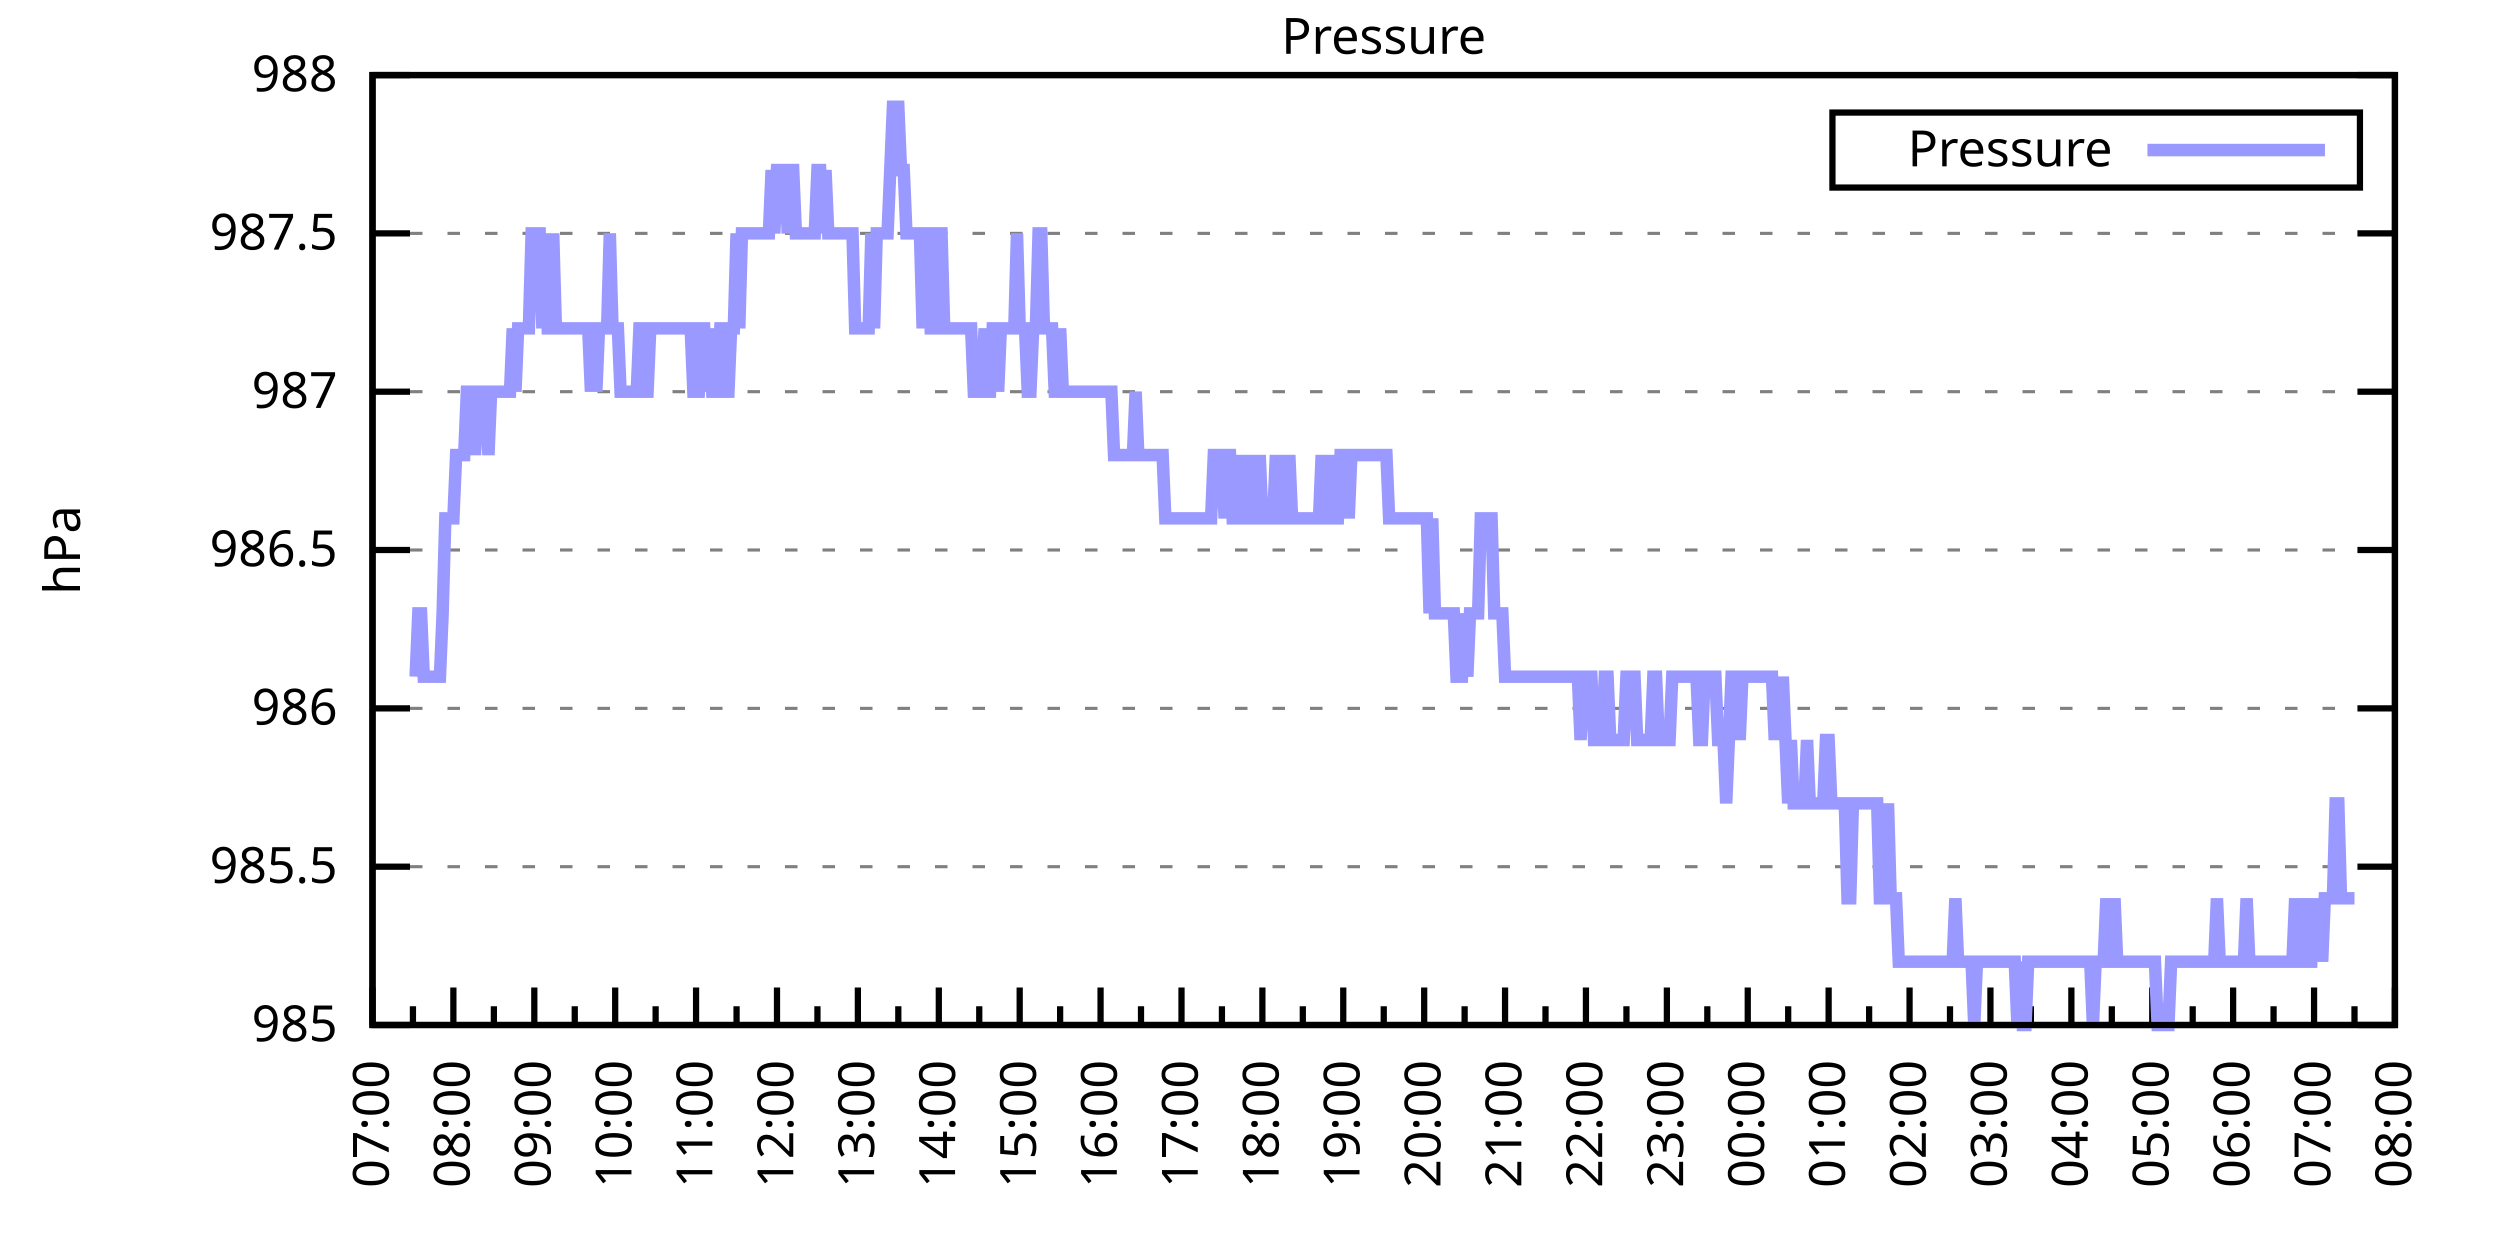
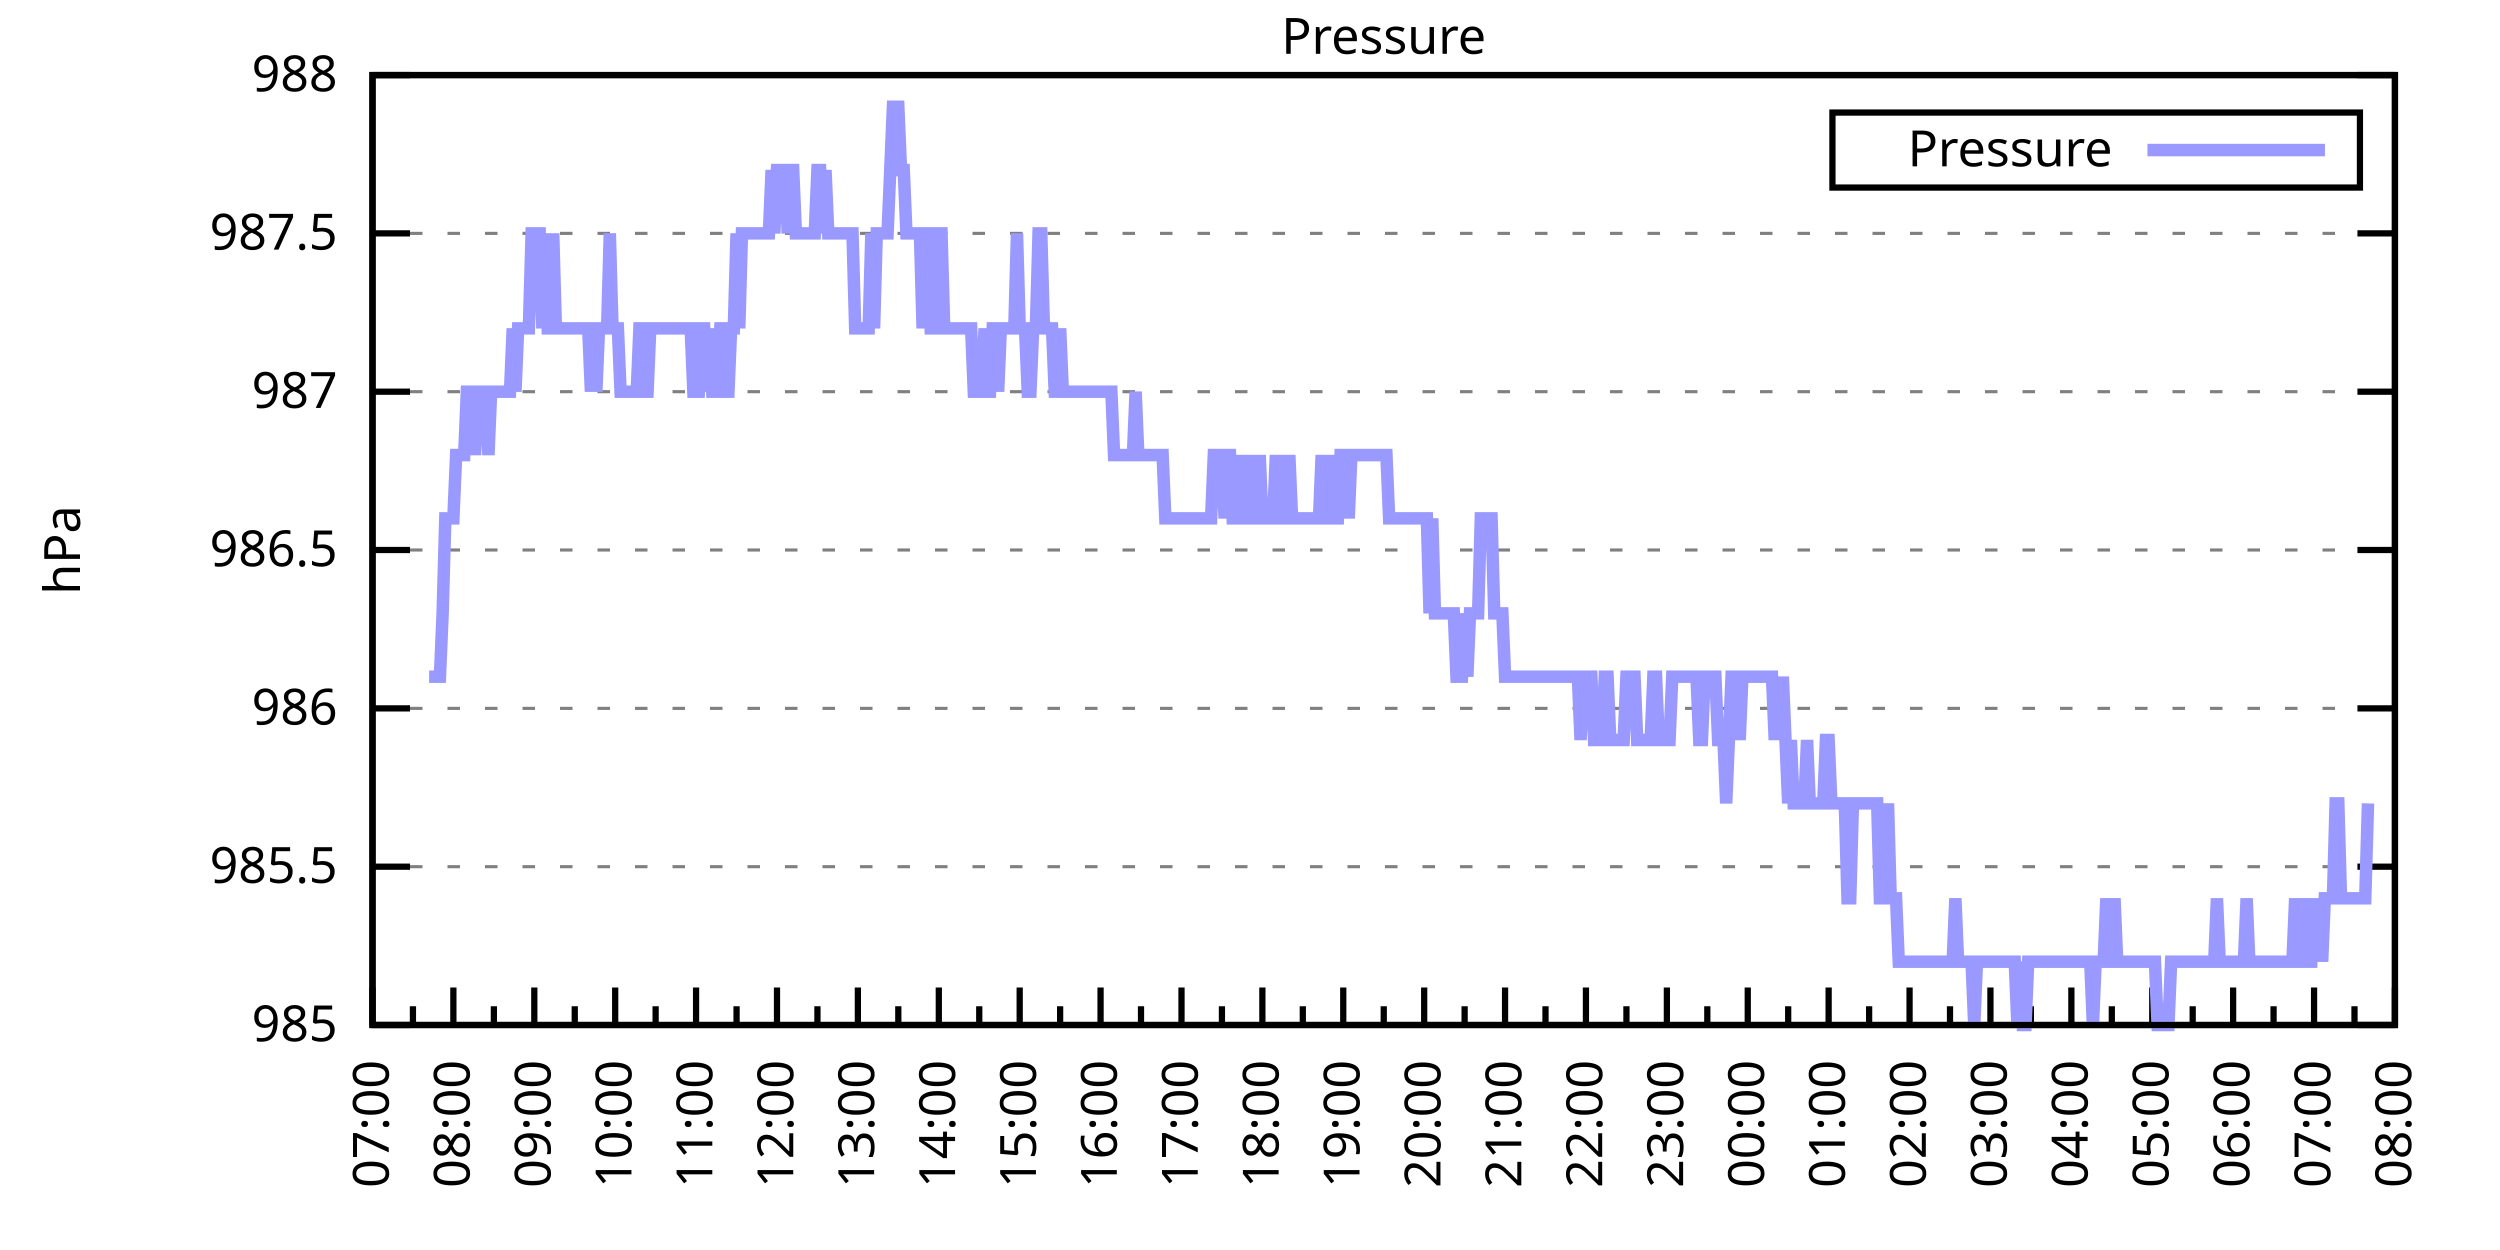
<svg xmlns="http://www.w3.org/2000/svg" xmlns:xlink="http://www.w3.org/1999/xlink" width="400" height="200" viewBox="0 0 400 200">
  <g id="gnuplot_canvas">
    <rect x="0" y="0" width="400" height="200" fill="none" />
    <defs>
      <circle id="gpDot" r="0.5" stroke-width="0.5" stroke="currentColor" />
      <path id="gpPt0" stroke-width="0.333" stroke="currentColor" d="M-1,0 h2 M0,-1 v2" />
      <path id="gpPt1" stroke-width="0.333" stroke="currentColor" d="M-1,-1 L1,1 M1,-1 L-1,1" />
      <path id="gpPt2" stroke-width="0.333" stroke="currentColor" d="M-1,0 L1,0 M0,-1 L0,1 M-1,-1 L1,1 M-1,1 L1,-1" />
      <rect id="gpPt3" stroke-width="0.333" stroke="currentColor" x="-1" y="-1" width="2" height="2" />
      <rect id="gpPt4" stroke-width="0.333" stroke="currentColor" fill="currentColor" x="-1" y="-1" width="2" height="2" />
      <circle id="gpPt5" stroke-width="0.333" stroke="currentColor" cx="0" cy="0" r="1" />
      <use xlink:href="#gpPt5" id="gpPt6" fill="currentColor" stroke="none" />
      <path id="gpPt7" stroke-width="0.333" stroke="currentColor" d="M0,-1.33 L-1.33,0.67 L1.33,0.67 z" />
      <use xlink:href="#gpPt7" id="gpPt8" fill="currentColor" stroke="none" />
      <use xlink:href="#gpPt7" id="gpPt9" stroke="currentColor" transform="rotate(180)" />
      <use xlink:href="#gpPt9" id="gpPt10" fill="currentColor" stroke="none" />
      <use xlink:href="#gpPt3" id="gpPt11" stroke="currentColor" transform="rotate(45)" />
      <use xlink:href="#gpPt11" id="gpPt12" fill="currentColor" stroke="none" />
      <path id="gpPt13" stroke-width="0.333" stroke="currentColor" d="M0,1.330 L1.265,0.411 L0.782,-1.067 L-0.782,-1.076 L-1.265,0.411 z" />
      <use xlink:href="#gpPt13" id="gpPt14" fill="currentColor" stroke="none" />
      <filter id="textbox" filterUnits="objectBoundingBox" x="0" y="0" height="1" width="1">
        <feFlood flood-color="white" flood-opacity="1" result="bgnd" />
        <feComposite in="SourceGraphic" in2="bgnd" operator="atop" />
      </filter>
      <filter id="greybox" filterUnits="objectBoundingBox" x="0" y="0" height="1" width="1">
        <feFlood flood-color="lightgrey" flood-opacity="1" result="grey" />
        <feComposite in="SourceGraphic" in2="grey" operator="atop" />
      </filter>
    </defs>
    <g fill="none" color="white" stroke="currentColor" stroke-width="1.00" stroke-linecap="butt" stroke-linejoin="miter">
</g>
    <g fill="none" color="black" stroke="currentColor" stroke-width="1.00" stroke-linecap="butt" stroke-linejoin="miter">
      <g stroke="none" shape-rendering="crispEdges">
        <polygon fill="rgb(255, 255, 255)" points="59.60,164.00 383.18,164.00 383.18,12.02 59.60,12.02 " />
      </g>
    </g>
    <g fill="none" color="black" stroke="currentColor" stroke-width="1.00" stroke-linecap="butt" stroke-linejoin="miter">
</g>
    <g fill="none" color="black" stroke="black" stroke-width="0.50" stroke-linecap="butt" stroke-linejoin="miter">
</g>
    <g fill="none" color="gray" stroke="currentColor" stroke-width="0.50" stroke-linecap="butt" stroke-linejoin="miter">
      <path stroke="gray" stroke-dasharray="2,4" class="gridline" d="M59.60,164.00 L383.19,164.00  " />
    </g>
    <g fill="none" color="gray" stroke="gray" stroke-width="1.00" stroke-linecap="butt" stroke-linejoin="miter">
</g>
    <g fill="none" color="black" stroke="currentColor" stroke-width="1.00" stroke-linecap="butt" stroke-linejoin="miter">
      <path stroke="black" d="M59.60,164.00 L65.60,164.00 M383.19,164.00 L377.19,164.00  " />
      <g transform="translate(54.00,166.60)" stroke="none" fill="black" font-family="Sans" font-size="8.00" text-anchor="end">
        <text>
          <tspan font-family="Sans"> 985</tspan>
        </text>
      </g>
    </g>
    <g fill="none" color="black" stroke="currentColor" stroke-width="1.00" stroke-linecap="butt" stroke-linejoin="miter">
</g>
    <g fill="none" color="black" stroke="black" stroke-width="0.50" stroke-linecap="butt" stroke-linejoin="miter">
</g>
    <g fill="none" color="gray" stroke="currentColor" stroke-width="0.50" stroke-linecap="butt" stroke-linejoin="miter">
      <path stroke="gray" stroke-dasharray="2,4" class="gridline" d="M59.60,138.67 L383.19,138.67  " />
    </g>
    <g fill="none" color="gray" stroke="gray" stroke-width="1.00" stroke-linecap="butt" stroke-linejoin="miter">
</g>
    <g fill="none" color="black" stroke="currentColor" stroke-width="1.00" stroke-linecap="butt" stroke-linejoin="miter">
      <path stroke="black" d="M59.60,138.67 L65.60,138.67 M383.19,138.67 L377.19,138.67  " />
      <g transform="translate(54.00,141.27)" stroke="none" fill="black" font-family="Sans" font-size="8.00" text-anchor="end">
        <text>
          <tspan font-family="Sans"> 985.5</tspan>
        </text>
      </g>
    </g>
    <g fill="none" color="black" stroke="currentColor" stroke-width="1.00" stroke-linecap="butt" stroke-linejoin="miter">
</g>
    <g fill="none" color="black" stroke="black" stroke-width="0.50" stroke-linecap="butt" stroke-linejoin="miter">
</g>
    <g fill="none" color="gray" stroke="currentColor" stroke-width="0.50" stroke-linecap="butt" stroke-linejoin="miter">
      <path stroke="gray" stroke-dasharray="2,4" class="gridline" d="M59.60,113.34 L383.19,113.34  " />
    </g>
    <g fill="none" color="gray" stroke="gray" stroke-width="1.00" stroke-linecap="butt" stroke-linejoin="miter">
</g>
    <g fill="none" color="black" stroke="currentColor" stroke-width="1.00" stroke-linecap="butt" stroke-linejoin="miter">
      <path stroke="black" d="M59.60,113.34 L65.60,113.34 M383.19,113.34 L377.19,113.34  " />
      <g transform="translate(54.00,115.94)" stroke="none" fill="black" font-family="Sans" font-size="8.00" text-anchor="end">
        <text>
          <tspan font-family="Sans"> 986</tspan>
        </text>
      </g>
    </g>
    <g fill="none" color="black" stroke="currentColor" stroke-width="1.00" stroke-linecap="butt" stroke-linejoin="miter">
</g>
    <g fill="none" color="black" stroke="black" stroke-width="0.50" stroke-linecap="butt" stroke-linejoin="miter">
</g>
    <g fill="none" color="gray" stroke="currentColor" stroke-width="0.50" stroke-linecap="butt" stroke-linejoin="miter">
      <path stroke="gray" stroke-dasharray="2,4" class="gridline" d="M59.60,88.00 L383.19,88.00  " />
    </g>
    <g fill="none" color="gray" stroke="gray" stroke-width="1.00" stroke-linecap="butt" stroke-linejoin="miter">
</g>
    <g fill="none" color="black" stroke="currentColor" stroke-width="1.00" stroke-linecap="butt" stroke-linejoin="miter">
      <path stroke="black" d="M59.60,88.00 L65.60,88.00 M383.19,88.00 L377.19,88.00  " />
      <g transform="translate(54.00,90.60)" stroke="none" fill="black" font-family="Sans" font-size="8.00" text-anchor="end">
        <text>
          <tspan font-family="Sans"> 986.5</tspan>
        </text>
      </g>
    </g>
    <g fill="none" color="black" stroke="currentColor" stroke-width="1.00" stroke-linecap="butt" stroke-linejoin="miter">
</g>
    <g fill="none" color="black" stroke="black" stroke-width="0.50" stroke-linecap="butt" stroke-linejoin="miter">
</g>
    <g fill="none" color="gray" stroke="currentColor" stroke-width="0.50" stroke-linecap="butt" stroke-linejoin="miter">
      <path stroke="gray" stroke-dasharray="2,4" class="gridline" d="M59.60,62.67 L383.19,62.67  " />
    </g>
    <g fill="none" color="gray" stroke="gray" stroke-width="1.00" stroke-linecap="butt" stroke-linejoin="miter">
</g>
    <g fill="none" color="black" stroke="currentColor" stroke-width="1.00" stroke-linecap="butt" stroke-linejoin="miter">
      <path stroke="black" d="M59.60,62.67 L65.60,62.67 M383.19,62.67 L377.19,62.67  " />
      <g transform="translate(54.00,65.27)" stroke="none" fill="black" font-family="Sans" font-size="8.00" text-anchor="end">
        <text>
          <tspan font-family="Sans"> 987</tspan>
        </text>
      </g>
    </g>
    <g fill="none" color="black" stroke="currentColor" stroke-width="1.00" stroke-linecap="butt" stroke-linejoin="miter">
</g>
    <g fill="none" color="black" stroke="black" stroke-width="0.50" stroke-linecap="butt" stroke-linejoin="miter">
</g>
    <g fill="none" color="gray" stroke="currentColor" stroke-width="0.50" stroke-linecap="butt" stroke-linejoin="miter">
      <path stroke="gray" stroke-dasharray="2,4" class="gridline" d="M59.60,37.34 L383.19,37.34  " />
    </g>
    <g fill="none" color="gray" stroke="gray" stroke-width="1.00" stroke-linecap="butt" stroke-linejoin="miter">
</g>
    <g fill="none" color="black" stroke="currentColor" stroke-width="1.00" stroke-linecap="butt" stroke-linejoin="miter">
      <path stroke="black" d="M59.60,37.34 L65.60,37.34 M383.19,37.34 L377.19,37.34  " />
      <g transform="translate(54.00,39.94)" stroke="none" fill="black" font-family="Sans" font-size="8.00" text-anchor="end">
        <text>
          <tspan font-family="Sans"> 987.5</tspan>
        </text>
      </g>
    </g>
    <g fill="none" color="black" stroke="currentColor" stroke-width="1.00" stroke-linecap="butt" stroke-linejoin="miter">
</g>
    <g fill="none" color="black" stroke="black" stroke-width="0.50" stroke-linecap="butt" stroke-linejoin="miter">
</g>
    <g fill="none" color="gray" stroke="currentColor" stroke-width="0.50" stroke-linecap="butt" stroke-linejoin="miter">
      <path stroke="gray" stroke-dasharray="2,4" class="gridline" d="M59.60,12.01 L383.19,12.01  " />
    </g>
    <g fill="none" color="gray" stroke="gray" stroke-width="1.00" stroke-linecap="butt" stroke-linejoin="miter">
</g>
    <g fill="none" color="black" stroke="currentColor" stroke-width="1.00" stroke-linecap="butt" stroke-linejoin="miter">
      <path stroke="black" d="M59.60,12.01 L65.60,12.01 M383.19,12.01 L377.19,12.01  " />
      <g transform="translate(54.00,14.61)" stroke="none" fill="black" font-family="Sans" font-size="8.00" text-anchor="end">
        <text>
          <tspan font-family="Sans"> 988</tspan>
        </text>
      </g>
    </g>
    <g fill="none" color="black" stroke="currentColor" stroke-width="1.00" stroke-linecap="butt" stroke-linejoin="miter">
      <path stroke="black" d="M59.60,164.00 L59.60,158.00  " />
      <g transform="translate(62.20,169.60) rotate(270)" stroke="none" fill="black" font-family="Sans" font-size="8.00" text-anchor="end">
        <text>
          <tspan font-family="Sans">07:00</tspan>
        </text>
      </g>
    </g>
    <g fill="none" color="black" stroke="currentColor" stroke-width="1.00" stroke-linecap="butt" stroke-linejoin="miter">
      <path stroke="black" d="M66.07,164.00 L66.07,161.00 M72.54,164.00 L72.54,158.00  " />
      <g transform="translate(75.14,169.60) rotate(270)" stroke="none" fill="black" font-family="Sans" font-size="8.00" text-anchor="end">
        <text>
          <tspan font-family="Sans">08:00</tspan>
        </text>
      </g>
    </g>
    <g fill="none" color="black" stroke="currentColor" stroke-width="1.00" stroke-linecap="butt" stroke-linejoin="miter">
      <path stroke="black" d="M79.02,164.00 L79.02,161.00 M85.49,164.00 L85.49,158.00  " />
      <g transform="translate(88.09,169.60) rotate(270)" stroke="none" fill="black" font-family="Sans" font-size="8.00" text-anchor="end">
        <text>
          <tspan font-family="Sans">09:00</tspan>
        </text>
      </g>
    </g>
    <g fill="none" color="black" stroke="currentColor" stroke-width="1.00" stroke-linecap="butt" stroke-linejoin="miter">
      <path stroke="black" d="M91.96,164.00 L91.96,161.00 M98.43,164.00 L98.43,158.00  " />
      <g transform="translate(101.03,169.60) rotate(270)" stroke="none" fill="black" font-family="Sans" font-size="8.00" text-anchor="end">
        <text>
          <tspan font-family="Sans">10:00</tspan>
        </text>
      </g>
    </g>
    <g fill="none" color="black" stroke="currentColor" stroke-width="1.00" stroke-linecap="butt" stroke-linejoin="miter">
      <path stroke="black" d="M104.90,164.00 L104.90,161.00 M111.37,164.00 L111.37,158.00  " />
      <g transform="translate(113.97,169.60) rotate(270)" stroke="none" fill="black" font-family="Sans" font-size="8.00" text-anchor="end">
        <text>
          <tspan font-family="Sans">11:00</tspan>
        </text>
      </g>
    </g>
    <g fill="none" color="black" stroke="currentColor" stroke-width="1.00" stroke-linecap="butt" stroke-linejoin="miter">
      <path stroke="black" d="M117.85,164.00 L117.85,161.00 M124.32,164.00 L124.32,158.00  " />
      <g transform="translate(126.92,169.60) rotate(270)" stroke="none" fill="black" font-family="Sans" font-size="8.00" text-anchor="end">
        <text>
          <tspan font-family="Sans">12:00</tspan>
        </text>
      </g>
    </g>
    <g fill="none" color="black" stroke="currentColor" stroke-width="1.00" stroke-linecap="butt" stroke-linejoin="miter">
      <path stroke="black" d="M130.79,164.00 L130.79,161.00 M137.26,164.00 L137.26,158.00  " />
      <g transform="translate(139.86,169.60) rotate(270)" stroke="none" fill="black" font-family="Sans" font-size="8.00" text-anchor="end">
        <text>
          <tspan font-family="Sans">13:00</tspan>
        </text>
      </g>
    </g>
    <g fill="none" color="black" stroke="currentColor" stroke-width="1.00" stroke-linecap="butt" stroke-linejoin="miter">
      <path stroke="black" d="M143.73,164.00 L143.73,161.00 M150.21,164.00 L150.21,158.00  " />
      <g transform="translate(152.81,169.60) rotate(270)" stroke="none" fill="black" font-family="Sans" font-size="8.00" text-anchor="end">
        <text>
          <tspan font-family="Sans">14:00</tspan>
        </text>
      </g>
    </g>
    <g fill="none" color="black" stroke="currentColor" stroke-width="1.00" stroke-linecap="butt" stroke-linejoin="miter">
      <path stroke="black" d="M156.68,164.00 L156.68,161.00 M163.15,164.00 L163.15,158.00  " />
      <g transform="translate(165.75,169.60) rotate(270)" stroke="none" fill="black" font-family="Sans" font-size="8.00" text-anchor="end">
        <text>
          <tspan font-family="Sans">15:00</tspan>
        </text>
      </g>
    </g>
    <g fill="none" color="black" stroke="currentColor" stroke-width="1.00" stroke-linecap="butt" stroke-linejoin="miter">
      <path stroke="black" d="M169.62,164.00 L169.62,161.00 M176.09,164.00 L176.09,158.00  " />
      <g transform="translate(178.69,169.60) rotate(270)" stroke="none" fill="black" font-family="Sans" font-size="8.00" text-anchor="end">
        <text>
          <tspan font-family="Sans">16:00</tspan>
        </text>
      </g>
    </g>
    <g fill="none" color="black" stroke="currentColor" stroke-width="1.00" stroke-linecap="butt" stroke-linejoin="miter">
      <path stroke="black" d="M182.56,164.00 L182.56,161.00 M189.04,164.00 L189.04,158.00  " />
      <g transform="translate(191.64,169.60) rotate(270)" stroke="none" fill="black" font-family="Sans" font-size="8.00" text-anchor="end">
        <text>
          <tspan font-family="Sans">17:00</tspan>
        </text>
      </g>
    </g>
    <g fill="none" color="black" stroke="currentColor" stroke-width="1.00" stroke-linecap="butt" stroke-linejoin="miter">
      <path stroke="black" d="M195.51,164.00 L195.51,161.00 M201.98,164.00 L201.98,158.00  " />
      <g transform="translate(204.58,169.60) rotate(270)" stroke="none" fill="black" font-family="Sans" font-size="8.00" text-anchor="end">
        <text>
          <tspan font-family="Sans">18:00</tspan>
        </text>
      </g>
    </g>
    <g fill="none" color="black" stroke="currentColor" stroke-width="1.00" stroke-linecap="butt" stroke-linejoin="miter">
      <path stroke="black" d="M208.45,164.00 L208.45,161.00 M214.92,164.00 L214.92,158.00  " />
      <g transform="translate(217.52,169.60) rotate(270)" stroke="none" fill="black" font-family="Sans" font-size="8.00" text-anchor="end">
        <text>
          <tspan font-family="Sans">19:00</tspan>
        </text>
      </g>
    </g>
    <g fill="none" color="black" stroke="currentColor" stroke-width="1.00" stroke-linecap="butt" stroke-linejoin="miter">
      <path stroke="black" d="M221.40,164.00 L221.40,161.00 M227.87,164.00 L227.87,158.00  " />
      <g transform="translate(230.47,169.60) rotate(270)" stroke="none" fill="black" font-family="Sans" font-size="8.00" text-anchor="end">
        <text>
          <tspan font-family="Sans">20:00</tspan>
        </text>
      </g>
    </g>
    <g fill="none" color="black" stroke="currentColor" stroke-width="1.00" stroke-linecap="butt" stroke-linejoin="miter">
      <path stroke="black" d="M234.34,164.00 L234.34,161.00 M240.81,164.00 L240.81,158.00  " />
      <g transform="translate(243.41,169.60) rotate(270)" stroke="none" fill="black" font-family="Sans" font-size="8.00" text-anchor="end">
        <text>
          <tspan font-family="Sans">21:00</tspan>
        </text>
      </g>
    </g>
    <g fill="none" color="black" stroke="currentColor" stroke-width="1.00" stroke-linecap="butt" stroke-linejoin="miter">
      <path stroke="black" d="M247.28,164.00 L247.28,161.00 M253.75,164.00 L253.75,158.00  " />
      <g transform="translate(256.35,169.60) rotate(270)" stroke="none" fill="black" font-family="Sans" font-size="8.00" text-anchor="end">
        <text>
          <tspan font-family="Sans">22:00</tspan>
        </text>
      </g>
    </g>
    <g fill="none" color="black" stroke="currentColor" stroke-width="1.00" stroke-linecap="butt" stroke-linejoin="miter">
      <path stroke="black" d="M260.23,164.00 L260.23,161.00 M266.70,164.00 L266.70,158.00  " />
      <g transform="translate(269.30,169.60) rotate(270)" stroke="none" fill="black" font-family="Sans" font-size="8.00" text-anchor="end">
        <text>
          <tspan font-family="Sans">23:00</tspan>
        </text>
      </g>
    </g>
    <g fill="none" color="black" stroke="currentColor" stroke-width="1.00" stroke-linecap="butt" stroke-linejoin="miter">
      <path stroke="black" d="M273.17,164.00 L273.17,161.00 M279.64,164.00 L279.64,158.00  " />
      <g transform="translate(282.24,169.60) rotate(270)" stroke="none" fill="black" font-family="Sans" font-size="8.00" text-anchor="end">
        <text>
          <tspan font-family="Sans">00:00</tspan>
        </text>
      </g>
    </g>
    <g fill="none" color="black" stroke="currentColor" stroke-width="1.00" stroke-linecap="butt" stroke-linejoin="miter">
      <path stroke="black" d="M286.11,164.00 L286.11,161.00 M292.58,164.00 L292.58,158.00  " />
      <g transform="translate(295.18,169.60) rotate(270)" stroke="none" fill="black" font-family="Sans" font-size="8.00" text-anchor="end">
        <text>
          <tspan font-family="Sans">01:00</tspan>
        </text>
      </g>
    </g>
    <g fill="none" color="black" stroke="currentColor" stroke-width="1.00" stroke-linecap="butt" stroke-linejoin="miter">
      <path stroke="black" d="M299.06,164.00 L299.06,161.00 M305.53,164.00 L305.53,158.00  " />
      <g transform="translate(308.13,169.60) rotate(270)" stroke="none" fill="black" font-family="Sans" font-size="8.00" text-anchor="end">
        <text>
          <tspan font-family="Sans">02:00</tspan>
        </text>
      </g>
    </g>
    <g fill="none" color="black" stroke="currentColor" stroke-width="1.00" stroke-linecap="butt" stroke-linejoin="miter">
      <path stroke="black" d="M312.00,164.00 L312.00,161.00 M318.47,164.00 L318.47,158.00  " />
      <g transform="translate(321.07,169.60) rotate(270)" stroke="none" fill="black" font-family="Sans" font-size="8.00" text-anchor="end">
        <text>
          <tspan font-family="Sans">03:00</tspan>
        </text>
      </g>
    </g>
    <g fill="none" color="black" stroke="currentColor" stroke-width="1.00" stroke-linecap="butt" stroke-linejoin="miter">
      <path stroke="black" d="M324.94,164.00 L324.94,161.00 M331.42,164.00 L331.42,158.00  " />
      <g transform="translate(334.02,169.60) rotate(270)" stroke="none" fill="black" font-family="Sans" font-size="8.00" text-anchor="end">
        <text>
          <tspan font-family="Sans">04:00</tspan>
        </text>
      </g>
    </g>
    <g fill="none" color="black" stroke="currentColor" stroke-width="1.00" stroke-linecap="butt" stroke-linejoin="miter">
      <path stroke="black" d="M337.89,164.00 L337.89,161.00 M344.36,164.00 L344.36,158.00  " />
      <g transform="translate(346.96,169.60) rotate(270)" stroke="none" fill="black" font-family="Sans" font-size="8.00" text-anchor="end">
        <text>
          <tspan font-family="Sans">05:00</tspan>
        </text>
      </g>
    </g>
    <g fill="none" color="black" stroke="currentColor" stroke-width="1.00" stroke-linecap="butt" stroke-linejoin="miter">
      <path stroke="black" d="M350.83,164.00 L350.83,161.00 M357.30,164.00 L357.30,158.00  " />
      <g transform="translate(359.90,169.60) rotate(270)" stroke="none" fill="black" font-family="Sans" font-size="8.00" text-anchor="end">
        <text>
          <tspan font-family="Sans">06:00</tspan>
        </text>
      </g>
    </g>
    <g fill="none" color="black" stroke="currentColor" stroke-width="1.00" stroke-linecap="butt" stroke-linejoin="miter">
      <path stroke="black" d="M363.77,164.00 L363.77,161.00 M370.25,164.00 L370.25,158.00  " />
      <g transform="translate(372.85,169.60) rotate(270)" stroke="none" fill="black" font-family="Sans" font-size="8.00" text-anchor="end">
        <text>
          <tspan font-family="Sans">07:00</tspan>
        </text>
      </g>
    </g>
    <g fill="none" color="black" stroke="currentColor" stroke-width="1.00" stroke-linecap="butt" stroke-linejoin="miter">
      <path stroke="black" d="M376.72,164.00 L376.72,161.00 M383.19,164.00 L383.19,158.00  " />
      <g transform="translate(385.79,169.60) rotate(270)" stroke="none" fill="black" font-family="Sans" font-size="8.00" text-anchor="end">
        <text>
          <tspan font-family="Sans">08:00</tspan>
        </text>
      </g>
    </g>
    <g fill="none" color="black" stroke="currentColor" stroke-width="1.00" stroke-linecap="butt" stroke-linejoin="miter">
</g>
    <g fill="none" color="black" stroke="currentColor" stroke-width="1.00" stroke-linecap="butt" stroke-linejoin="miter">
      <path stroke="black" d="M59.60,12.01 L59.60,164.00 L383.19,164.00 L383.19,12.01 L59.60,12.01 Z  " />
    </g>
    <g fill="none" color="black" stroke="currentColor" stroke-width="1.00" stroke-linecap="butt" stroke-linejoin="miter">
      <g transform="translate(12.80,88.01) rotate(270)" stroke="none" fill="black" font-family="Sans" font-size="8.00" text-anchor="middle">
        <text>
          <tspan font-family="Sans">hPa</tspan>
        </text>
      </g>
    </g>
    <g fill="none" color="black" stroke="currentColor" stroke-width="1.00" stroke-linecap="butt" stroke-linejoin="miter">
</g>
    <g fill="none" color="black" stroke="currentColor" stroke-width="1.00" stroke-linecap="butt" stroke-linejoin="miter">
      <path stroke="black" d="M293.19,30.01 L293.19,18.01 L377.59,18.01 L377.59,30.01 L293.19,30.01 Z  " />
    </g>
    <g id="Pressure_plot_1">
      <g fill="none" color="white" stroke="black" stroke-width="2.00" stroke-linecap="butt" stroke-linejoin="miter">
</g>
      <g fill="none" color="black" stroke="currentColor" stroke-width="2.00" stroke-linecap="butt" stroke-linejoin="miter">
        <g transform="translate(337.99,26.61)" stroke="none" fill="black" font-family="Sans" font-size="8.00" text-anchor="end">
          <text>
            <tspan font-family="Sans">Pressure</tspan>
          </text>
        </g>
      </g>
      <g fill="none" color="black" stroke="currentColor" stroke-width="2.00" stroke-linecap="butt" stroke-linejoin="miter">
-         <path stroke="rgb(153, 153, 255)" d="M343.59,24.01 L371.99,24.01 M66.50,108.27 L66.93,98.14 L67.37,98.14 L67.80,108.27 L68.23,108.27 L68.66,108.27   L69.09,108.27 L69.52,108.27 L69.95,108.27 L70.39,108.27 L70.82,98.14 L71.25,82.94 L71.68,82.94 L72.11,82.94   L72.54,82.94 L72.98,72.81 L73.41,72.81 L73.84,72.81 L74.27,72.81 L74.70,62.67 L75.13,62.67 L75.56,62.67   L76.00,72.81 L76.43,62.67 L76.86,62.67 L77.29,62.67 L77.72,62.67 L78.15,72.81 L78.58,62.67 L79.02,62.67   L79.45,62.67 L79.88,62.67 L80.31,62.67 L80.74,62.67 L81.17,62.67 L81.60,62.67 L82.04,52.54 L82.47,62.67   L82.90,52.54 L83.33,52.54 L83.76,52.54 L84.19,52.54 L84.62,52.54 L85.06,37.34 L85.49,37.34 L85.92,37.34   L86.35,37.34 L86.78,52.54 L87.21,37.34 L87.64,52.54 L88.08,52.54 L88.51,37.34 L88.94,52.54 L89.37,52.54   L89.80,52.54 L90.23,52.54 L90.66,52.54 L91.10,52.54 L91.53,52.54 L91.96,52.54 L92.39,52.54 L92.82,52.54   L93.25,52.54 L93.68,52.54 L94.12,52.54 L94.55,62.67 L94.98,52.54 L95.41,62.67 L95.84,52.54 L96.27,52.54   L96.70,52.54 L97.14,52.54 L97.57,37.34 L98.00,52.54 L98.43,52.54 L98.86,52.54 L99.29,62.67 L99.73,62.67   L100.16,62.67 L100.59,62.67 L101.02,62.67 L101.45,62.67 L101.88,62.67 L102.31,52.54 L102.75,52.54 L103.18,62.67   L103.61,62.67 L104.04,52.54 L104.47,52.54 L104.90,52.54 L105.33,52.54 L105.77,52.54 L106.20,52.54 L106.63,52.54   L107.06,52.54 L107.49,52.54 L107.92,52.54 L108.35,52.54 L108.79,52.54 L109.22,52.54 L109.65,52.54 L110.08,52.54   L110.51,52.54 L110.94,62.67 L111.37,62.67 L111.81,62.67 L112.24,52.54 L112.67,52.54 L113.10,62.67 L113.53,52.54   L113.96,62.67 L114.39,62.67 L114.83,62.67 L115.26,52.54 L115.69,52.54 L116.12,62.67 L116.55,62.67 L116.98,52.54   L117.41,52.54 L117.85,37.34 L118.28,52.54 L118.71,37.34 L119.14,37.34 L119.57,37.34 L120.00,37.34 L120.43,37.34   L120.87,37.34 L121.30,37.34 L121.73,37.34 L122.16,37.34 L122.59,37.34 L123.02,37.34 L123.46,27.21 L123.89,37.34   L124.32,27.21 L124.75,27.21 L125.18,27.21 L125.61,27.21 L126.04,37.34 L126.48,27.21 L126.91,27.21 L127.34,37.34   L127.77,37.34 L128.20,37.34 L128.63,37.34 L129.06,37.34 L129.50,37.34 L129.93,37.34 L130.36,37.34 L130.79,27.21   L131.22,27.21 L131.65,37.34 L132.08,27.21 L132.52,37.34 L132.95,37.34 L133.38,37.34 L133.81,37.34 L134.24,37.34   L134.67,37.34 L135.10,37.34 L135.54,37.34 L135.97,37.34 L136.40,37.34 L136.83,52.54 L137.26,52.54 L137.69,52.54   L138.12,52.54 L138.56,52.54 L138.99,52.54 L139.42,37.34 L139.85,52.54 L140.28,37.34 L140.71,37.34 L141.14,37.34   L141.58,37.34 L142.01,37.34 L142.44,27.21 L142.87,17.08 L143.30,17.08 L143.73,17.08 L144.16,27.21 L144.60,27.21   L145.03,37.34 L145.46,37.34 L145.89,37.34 L146.32,37.34 L146.75,37.34 L147.19,37.34 L147.62,52.54 L148.05,37.34   L148.48,37.34 L148.91,52.54 L149.34,52.54 L149.77,37.34 L150.21,37.34 L150.64,37.34 L151.07,52.54 L151.50,52.54   L151.93,52.54 L152.36,52.54 L152.79,52.54 L153.23,52.54 L153.66,52.54 L154.09,52.54 L154.52,52.54 L154.95,52.54   L155.38,52.54 L155.81,62.67 L156.25,62.67 L156.68,62.67 L157.11,62.67 L157.54,52.54 L157.97,62.67 L158.40,62.67   L158.83,52.54 L159.27,52.54 L159.70,62.67 L160.13,52.54 L160.56,52.54 L160.99,52.54 L161.42,52.54 L161.85,52.54   L162.29,52.54 L162.72,37.34 L163.15,52.54 L163.58,52.54 L164.01,52.54 L164.44,62.67 L164.87,62.67 L165.31,52.54   L165.74,52.54 L166.17,37.34 L166.60,37.34 L167.03,52.54 L167.46,52.54 L167.89,52.54 L168.33,52.54 L168.76,62.67   L169.19,62.67 L169.62,52.54 L170.05,62.67 L170.48,62.67 L170.91,62.67 L171.35,62.67 L171.78,62.67 L172.21,62.67   L172.64,62.67 L173.07,62.67 L173.50,62.67 L173.94,62.67 L174.37,62.67 L174.80,62.67 L175.23,62.67 L175.66,62.67   L176.09,62.67 L176.52,62.67 L176.96,62.67 L177.39,62.67 L177.82,62.67 L178.25,72.81 L178.68,72.81 L179.11,72.81   L179.54,72.81 L179.98,72.81 L180.41,72.81 L180.84,72.81 L181.27,72.81 L181.70,62.67 L182.13,72.81 L182.56,72.81   L183.00,72.81 L183.43,72.81 L183.86,72.81 L184.29,72.81 L184.72,72.81 L185.15,72.81 L185.58,72.81 L186.02,72.81   L186.45,82.94 L186.88,82.94 L187.31,82.94 L187.74,82.94 L188.17,82.94 L188.60,82.94 L189.04,82.94 L189.47,82.94   L189.90,82.94 L190.33,82.94 L190.76,82.94 L191.19,82.94 L191.62,82.94 L192.06,82.94 L192.49,82.94 L192.92,82.94   L193.35,82.94 L193.78,82.94 L194.21,72.81 L194.64,72.81 L195.08,72.81 L195.51,72.81 L195.94,82.94 L196.37,72.81   L196.80,72.81 L197.23,82.94 L197.67,82.94 L198.10,72.81 L198.53,82.94 L198.96,82.94 L199.39,82.94 L199.82,72.81   L200.25,82.94 L200.69,82.94 L201.12,82.94 L201.55,72.81 L201.98,82.94 L202.41,82.94 L202.84,82.94 L203.27,82.94   L203.71,82.94 L204.14,72.81 L204.57,82.94 L205.00,82.94 L205.43,72.81 L205.86,82.94 L206.29,72.81 L206.73,82.94   L207.16,82.94 L207.59,82.94 L208.02,82.94 L208.45,82.94 L208.88,82.94 L209.31,82.94 L209.75,82.94 L210.18,82.94   L210.61,82.94 L211.04,82.94 L211.47,72.81 L211.90,82.94 L212.33,82.94 L212.77,82.94 L213.20,72.81 L213.63,82.94   L214.06,82.94 L214.49,72.81 L214.92,72.81 L215.35,72.81 L215.79,82.94 L216.22,72.81 L216.65,72.81 L217.08,72.81   L217.51,72.81 L217.94,72.81 L218.37,72.81 L218.81,72.81 L219.24,72.81 L219.67,72.81 L220.10,72.81 L220.53,72.81   L220.96,72.81 L221.40,72.81 L221.83,72.81 L222.26,82.94 L222.69,82.94 L223.12,82.94 L223.55,82.94 L223.98,82.94   L224.42,82.94 L224.85,82.94 L225.28,82.94 L225.71,82.94 L226.14,82.94 L226.57,82.94 L227.00,82.94 L227.44,82.94   L227.87,82.94 L228.30,82.94 L228.73,98.14 L229.16,82.94 L229.59,98.14 L230.02,98.14 L230.46,98.14 L230.89,98.14   L231.32,98.14 L231.75,98.14 L232.18,98.14 L232.61,98.14 L233.04,108.27 L233.48,108.27 L233.91,108.27 L234.34,98.14   L234.77,108.27 L235.20,98.14 L235.63,98.14 L236.06,98.14 L236.50,98.14 L236.93,82.94 L237.36,82.94 L237.79,82.94   L238.22,82.94 L238.65,82.94 L239.08,98.14 L239.52,98.14 L239.95,98.14 L240.38,98.14 L240.81,108.27 L241.24,108.27   L241.67,108.27 L242.10,108.27 L242.54,108.27 L242.97,108.27 L243.40,108.27 L243.83,108.27 L244.26,108.27 L244.69,108.27   L245.12,108.27 L245.56,108.27 L245.99,108.27 L246.42,108.27 L246.85,108.27 L247.28,108.27 L247.71,108.27 L248.15,108.27   L248.58,108.27 L249.01,108.27 L249.44,108.27 L249.87,108.27 L250.30,108.27 L250.73,108.27 L251.17,108.27 L251.60,108.27   L252.03,108.27 L252.46,108.27 L252.89,118.40 L253.32,108.27 L253.75,108.27 L254.19,108.27 L254.62,108.27 L255.05,118.40   L255.48,118.40 L255.91,118.40 L256.34,118.40 L256.77,108.27 L257.21,108.27 L257.64,118.40 L258.07,118.40 L258.50,118.40   L258.93,118.40 L259.36,118.40 L259.79,118.40 L260.23,108.27 L260.66,108.27 L261.09,108.27 L261.52,108.27 L261.95,118.40   L262.38,118.40 L262.81,118.40 L263.25,118.40 L263.68,118.40 L264.11,118.40 L264.54,108.27 L264.97,108.27 L265.40,118.40   L265.83,118.40 L266.27,118.40 L266.70,118.40 L267.13,118.40 L267.56,108.27 L267.99,108.27 L268.42,108.27 L268.85,108.27   L269.29,108.27 L269.72,108.27 L270.15,108.27 L270.58,108.27 L271.01,108.27 L271.44,108.27 L271.88,118.40 L272.31,118.40   L272.74,108.27 L273.17,108.27 L273.60,108.27 L274.03,108.27 L274.46,108.27 L274.90,118.40 L275.33,118.40 L275.76,118.40   L276.19,128.54 L276.62,118.40 L277.05,108.27 L277.48,108.27 L277.92,108.27 L278.35,118.40 L278.78,108.27 L279.21,108.27   L279.64,108.27 L280.07,108.27 L280.50,108.27 L280.94,108.27 L281.37,108.27 L281.80,108.27 L282.23,108.27 L282.66,108.27   L283.09,108.27 L283.52,108.27 L283.96,118.40 L284.39,108.27 L284.82,118.40 L285.25,108.27 L285.68,118.40 L286.11,128.54   L286.54,118.40 L286.98,128.54 L287.41,128.54 L287.84,128.54 L288.27,128.54 L288.70,128.54 L289.13,118.40 L289.56,128.54   L290.00,128.54 L290.43,128.54 L290.86,128.54 L291.29,128.54 L291.72,128.54 L292.15,118.40 L292.58,118.40 L293.02,128.54   L293.45,128.54 L293.88,128.54 L294.31,128.54 L294.74,128.54 L295.17,128.54 L295.60,143.73 L296.04,143.73 L296.47,128.54   L296.90,128.54 L297.33,128.54 L297.76,128.54 L298.19,128.54 L298.63,128.54 L299.06,128.54 L299.49,128.54 L299.92,128.54   L300.35,128.54 L300.78,143.73 L301.21,143.73 L301.65,143.73 L302.08,128.54 L302.51,143.73 L302.94,143.73 L303.37,143.73   L303.80,153.87 L304.23,153.87 L304.67,153.87 L305.10,153.87 L305.53,153.87 L305.96,153.87 L306.39,153.87 L306.82,153.87   L307.25,153.87 L307.69,153.87 L308.12,153.87 L308.55,153.87 L308.98,153.87 L309.41,153.87 L309.84,153.87 L310.27,153.87   L310.71,153.87 L311.14,153.87 L311.57,153.87 L312.00,153.87 L312.43,153.87 L312.86,143.73 L313.29,153.87 L313.73,153.87   L314.16,153.87 L314.59,153.87 L315.02,153.87 L315.45,153.87 L315.88,164.00 L316.31,153.87 L316.75,153.87 L317.18,153.87   L317.61,153.87 L318.04,153.87 L318.47,153.87 L318.90,153.87 L319.33,153.87 L319.77,153.87 L320.20,153.87 L320.63,153.87   L321.06,153.87 L321.49,153.87 L321.92,153.87 L322.36,153.87 L322.79,164.00 L323.22,153.87 L323.65,164.00 L324.08,164.00   L324.51,153.87 L324.94,153.87 L325.38,153.87 L325.81,153.87 L326.24,153.87 L326.67,153.87 L327.10,153.87 L327.53,153.87   L327.96,153.87 L328.40,153.87 L328.83,153.87 L329.26,153.87 L329.69,153.87 L330.12,153.87 L330.55,153.87 L330.98,153.87   L331.42,153.87 L331.85,153.87 L332.28,153.87 L332.71,153.87 L333.14,153.87 L333.57,153.87 L334.00,153.87 L334.44,153.87   L334.87,164.00 L335.30,153.87 L335.73,153.87 L336.16,153.87 L336.59,153.87 L337.02,143.73 L337.46,153.87 L337.89,153.87   L338.32,143.73 L338.75,153.87 L339.18,153.87 L339.61,153.87 L340.04,153.87 L340.48,153.87 L340.91,153.87 L341.34,153.87   L341.77,153.87 L342.20,153.87 L342.63,153.87 L343.06,153.87 L343.50,153.87 L343.93,153.87 L344.36,153.87 L344.79,153.87   L345.22,164.00 L345.65,164.00 L346.09,164.00 L346.52,164.00 L346.95,164.00 L347.38,153.87 L347.81,153.87 L348.24,153.87   L348.67,153.87 L349.11,153.87 L349.54,153.87 L349.97,153.87 L350.40,153.87 L350.83,153.87 L351.26,153.87 L351.69,153.87   L352.13,153.87 L352.56,153.87 L352.99,153.87 L353.42,153.87 L353.85,153.87 L354.28,153.87 L354.71,143.73 L355.15,153.87   L355.58,153.87 L356.01,153.87 L356.44,153.87 L356.87,153.87 L357.30,153.87 L357.73,153.87 L358.17,153.87 L358.60,153.87   L359.03,153.87 L359.46,143.73 L359.89,153.87 L360.32,153.87 L360.75,153.87 L361.19,153.87 L361.62,153.87 L362.05,153.87   L362.48,153.87 L362.91,153.87 L363.34,153.87 L363.77,153.87 L364.21,153.87 L364.64,153.87 L365.07,153.87 L365.50,153.87   L365.93,153.87 L366.36,153.87 L366.79,153.87 L367.23,143.73 L367.66,153.87 L368.09,153.87 L368.52,153.87 L368.95,143.73   L369.38,153.87 L369.81,153.87 L370.25,143.73 L370.68,153.87 L371.11,143.73 L371.54,153.87 L371.97,143.73 L372.40,143.73   L372.84,143.73 L373.27,143.73 L373.70,128.54 L374.13,128.54 L374.56,143.73 L374.99,143.73 L375.42,143.73 L375.86,143.73   L376.29,143.73 L376.72,143.73  " />
+         <path stroke="rgb(153, 153, 255)" d="M343.59,24.01 L371.99,24.01 M68.66,108.27 L69.09,108.27 L69.52,108.27 L69.95,108.27 L70.39,108.27 L70.82,98.14   L71.25,82.94 L71.68,82.94 L72.11,82.94 L72.54,82.94 L72.98,72.81 L73.41,72.81 L73.84,72.81 L74.27,72.81   L74.70,62.67 L75.13,62.67 L75.56,62.67 L76.00,72.81 L76.43,62.67 L76.86,62.67 L77.29,62.67 L77.72,62.67   L78.15,72.81 L78.58,62.67 L79.02,62.67 L79.45,62.67 L79.88,62.67 L80.31,62.67 L80.74,62.67 L81.17,62.67   L81.60,62.67 L82.04,52.54 L82.47,62.67 L82.90,52.54 L83.33,52.54 L83.76,52.54 L84.19,52.54 L84.62,52.54   L85.06,37.34 L85.49,37.34 L85.92,37.34 L86.35,37.34 L86.78,52.54 L87.21,37.34 L87.64,52.54 L88.08,52.54   L88.51,37.34 L88.94,52.54 L89.37,52.54 L89.80,52.54 L90.23,52.54 L90.66,52.54 L91.10,52.54 L91.53,52.54   L91.96,52.54 L92.39,52.54 L92.82,52.54 L93.25,52.54 L93.68,52.54 L94.12,52.54 L94.55,62.67 L94.98,52.54   L95.41,62.67 L95.84,52.54 L96.27,52.54 L96.70,52.54 L97.14,52.54 L97.57,37.34 L98.00,52.54 L98.43,52.54   L98.86,52.54 L99.29,62.67 L99.73,62.67 L100.16,62.67 L100.59,62.67 L101.02,62.67 L101.45,62.67 L101.88,62.67   L102.31,52.54 L102.75,52.54 L103.18,62.67 L103.61,62.67 L104.04,52.54 L104.47,52.54 L104.90,52.54 L105.33,52.54   L105.77,52.54 L106.20,52.54 L106.63,52.54 L107.06,52.54 L107.49,52.54 L107.92,52.54 L108.35,52.54 L108.79,52.54   L109.22,52.54 L109.65,52.54 L110.08,52.54 L110.51,52.54 L110.94,62.67 L111.37,62.67 L111.81,62.67 L112.24,52.54   L112.67,52.54 L113.10,62.67 L113.53,52.54 L113.96,62.67 L114.39,62.67 L114.83,62.67 L115.26,52.54 L115.69,52.54   L116.12,62.67 L116.55,62.67 L116.98,52.54 L117.41,52.54 L117.85,37.34 L118.28,52.54 L118.71,37.34 L119.14,37.34   L119.57,37.34 L120.00,37.34 L120.43,37.34 L120.87,37.34 L121.30,37.34 L121.73,37.34 L122.16,37.34 L122.59,37.34   L123.02,37.34 L123.46,27.21 L123.89,37.34 L124.32,27.21 L124.75,27.21 L125.18,27.21 L125.61,27.21 L126.04,37.34   L126.48,27.21 L126.91,27.21 L127.34,37.34 L127.77,37.34 L128.20,37.34 L128.63,37.34 L129.06,37.34 L129.50,37.34   L129.93,37.34 L130.36,37.34 L130.79,27.21 L131.22,27.21 L131.65,37.34 L132.08,27.21 L132.52,37.34 L132.95,37.34   L133.38,37.34 L133.81,37.34 L134.24,37.34 L134.67,37.34 L135.10,37.34 L135.54,37.34 L135.97,37.34 L136.40,37.34   L136.83,52.54 L137.26,52.54 L137.69,52.54 L138.12,52.54 L138.56,52.54 L138.99,52.54 L139.42,37.34 L139.85,52.54   L140.28,37.34 L140.71,37.34 L141.14,37.34 L141.58,37.34 L142.01,37.34 L142.44,27.21 L142.87,17.08 L143.30,17.08   L143.73,17.08 L144.16,27.21 L144.60,27.21 L145.03,37.34 L145.46,37.34 L145.89,37.34 L146.32,37.34 L146.75,37.34   L147.19,37.34 L147.62,52.54 L148.05,37.34 L148.48,37.34 L148.91,52.54 L149.34,52.54 L149.77,37.34 L150.21,37.34   L150.64,37.34 L151.07,52.54 L151.50,52.54 L151.93,52.54 L152.36,52.54 L152.79,52.54 L153.23,52.54 L153.66,52.54   L154.09,52.54 L154.52,52.54 L154.95,52.54 L155.38,52.54 L155.81,62.67 L156.25,62.67 L156.68,62.67 L157.11,62.67   L157.54,52.54 L157.97,62.67 L158.40,62.67 L158.83,52.54 L159.27,52.54 L159.70,62.67 L160.13,52.54 L160.56,52.54   L160.99,52.54 L161.42,52.54 L161.85,52.54 L162.29,52.54 L162.72,37.34 L163.15,52.54 L163.58,52.54 L164.01,52.54   L164.44,62.67 L164.87,62.67 L165.31,52.54 L165.74,52.54 L166.17,37.34 L166.60,37.34 L167.03,52.54 L167.46,52.54   L167.89,52.54 L168.33,52.54 L168.76,62.67 L169.19,62.67 L169.62,52.54 L170.05,62.67 L170.48,62.67 L170.91,62.67   L171.35,62.67 L171.78,62.67 L172.21,62.67 L172.64,62.67 L173.07,62.67 L173.50,62.67 L173.94,62.67 L174.37,62.67   L174.80,62.67 L175.23,62.67 L175.66,62.67 L176.09,62.67 L176.52,62.67 L176.96,62.67 L177.39,62.67 L177.82,62.67   L178.25,72.81 L178.68,72.81 L179.11,72.81 L179.54,72.81 L179.98,72.81 L180.41,72.81 L180.84,72.81 L181.27,72.81   L181.70,62.67 L182.13,72.81 L182.56,72.81 L183.00,72.81 L183.43,72.81 L183.86,72.81 L184.29,72.81 L184.72,72.81   L185.15,72.81 L185.58,72.81 L186.02,72.81 L186.45,82.94 L186.88,82.94 L187.31,82.94 L187.74,82.94 L188.17,82.94   L188.60,82.94 L189.04,82.94 L189.47,82.94 L189.90,82.94 L190.33,82.94 L190.76,82.94 L191.19,82.94 L191.62,82.94   L192.06,82.94 L192.49,82.94 L192.92,82.94 L193.35,82.94 L193.78,82.94 L194.21,72.81 L194.64,72.81 L195.08,72.81   L195.51,72.81 L195.94,82.94 L196.37,72.81 L196.80,72.81 L197.23,82.94 L197.67,82.94 L198.10,72.81 L198.53,82.94   L198.96,82.94 L199.39,82.94 L199.82,72.81 L200.25,82.94 L200.69,82.94 L201.12,82.94 L201.55,72.81 L201.98,82.94   L202.41,82.94 L202.84,82.94 L203.27,82.94 L203.71,82.94 L204.14,72.81 L204.57,82.94 L205.00,82.94 L205.43,72.81   L205.86,82.94 L206.29,72.81 L206.73,82.94 L207.16,82.94 L207.59,82.94 L208.02,82.94 L208.45,82.94 L208.88,82.94   L209.31,82.94 L209.75,82.94 L210.18,82.94 L210.61,82.94 L211.04,82.94 L211.47,72.81 L211.90,82.94 L212.33,82.94   L212.77,82.94 L213.20,72.81 L213.63,82.94 L214.06,82.94 L214.49,72.81 L214.92,72.81 L215.35,72.81 L215.79,82.94   L216.22,72.81 L216.65,72.81 L217.08,72.81 L217.51,72.81 L217.94,72.81 L218.37,72.81 L218.81,72.81 L219.24,72.81   L219.67,72.81 L220.10,72.81 L220.53,72.81 L220.96,72.81 L221.40,72.81 L221.83,72.81 L222.26,82.94 L222.69,82.94   L223.12,82.94 L223.55,82.94 L223.98,82.94 L224.42,82.94 L224.85,82.94 L225.28,82.94 L225.71,82.94 L226.14,82.94   L226.57,82.94 L227.00,82.94 L227.44,82.94 L227.87,82.94 L228.30,82.94 L228.73,98.14 L229.16,82.94 L229.59,98.14   L230.02,98.14 L230.46,98.14 L230.89,98.14 L231.32,98.14 L231.75,98.14 L232.18,98.14 L232.61,98.14 L233.04,108.27   L233.48,108.27 L233.91,108.27 L234.34,98.14 L234.77,108.27 L235.20,98.14 L235.63,98.14 L236.06,98.14 L236.50,98.14   L236.93,82.94 L237.36,82.94 L237.79,82.94 L238.22,82.94 L238.65,82.94 L239.08,98.14 L239.52,98.14 L239.95,98.14   L240.38,98.14 L240.81,108.27 L241.24,108.27 L241.67,108.27 L242.10,108.27 L242.54,108.27 L242.97,108.27 L243.40,108.27   L243.83,108.27 L244.26,108.27 L244.69,108.27 L245.12,108.27 L245.56,108.27 L245.99,108.27 L246.42,108.27 L246.85,108.27   L247.28,108.27 L247.71,108.27 L248.15,108.27 L248.58,108.27 L249.01,108.27 L249.44,108.27 L249.87,108.27 L250.30,108.27   L250.73,108.27 L251.17,108.27 L251.60,108.27 L252.03,108.27 L252.46,108.27 L252.89,118.40 L253.32,108.27 L253.75,108.27   L254.19,108.27 L254.62,108.27 L255.05,118.40 L255.48,118.40 L255.91,118.40 L256.34,118.40 L256.77,108.27 L257.21,108.27   L257.64,118.40 L258.07,118.40 L258.50,118.40 L258.93,118.40 L259.36,118.40 L259.79,118.40 L260.23,108.27 L260.66,108.27   L261.09,108.27 L261.52,108.27 L261.95,118.40 L262.38,118.40 L262.81,118.40 L263.25,118.40 L263.68,118.40 L264.11,118.40   L264.54,108.27 L264.97,108.27 L265.40,118.40 L265.83,118.40 L266.27,118.40 L266.70,118.40 L267.13,118.40 L267.56,108.27   L267.99,108.27 L268.42,108.27 L268.85,108.27 L269.29,108.27 L269.72,108.27 L270.15,108.27 L270.58,108.27 L271.01,108.27   L271.44,108.27 L271.88,118.40 L272.31,118.40 L272.74,108.27 L273.17,108.27 L273.60,108.27 L274.03,108.27 L274.46,108.27   L274.90,118.40 L275.33,118.40 L275.76,118.40 L276.19,128.54 L276.62,118.40 L277.05,108.27 L277.48,108.27 L277.92,108.27   L278.35,118.40 L278.78,108.27 L279.21,108.27 L279.64,108.27 L280.07,108.27 L280.50,108.27 L280.94,108.27 L281.37,108.27   L281.80,108.27 L282.23,108.27 L282.66,108.27 L283.09,108.27 L283.52,108.27 L283.96,118.40 L284.39,108.27 L284.82,118.40   L285.25,108.27 L285.68,118.40 L286.11,128.54 L286.54,118.40 L286.98,128.54 L287.41,128.54 L287.84,128.54 L288.27,128.54   L288.70,128.54 L289.13,118.40 L289.56,128.54 L290.00,128.54 L290.43,128.54 L290.86,128.54 L291.29,128.54 L291.72,128.54   L292.15,118.40 L292.58,118.40 L293.02,128.54 L293.45,128.54 L293.88,128.54 L294.31,128.54 L294.74,128.54 L295.17,128.54   L295.60,143.73 L296.04,143.73 L296.47,128.54 L296.90,128.54 L297.33,128.54 L297.76,128.54 L298.19,128.54 L298.63,128.54   L299.06,128.54 L299.49,128.54 L299.92,128.54 L300.35,128.54 L300.78,143.73 L301.21,143.73 L301.65,143.73 L302.08,128.54   L302.51,143.73 L302.94,143.73 L303.37,143.73 L303.80,153.87 L304.23,153.87 L304.67,153.87 L305.10,153.87 L305.53,153.87   L305.96,153.87 L306.39,153.87 L306.82,153.87 L307.25,153.87 L307.69,153.87 L308.12,153.87 L308.55,153.87 L308.98,153.87   L309.41,153.87 L309.84,153.87 L310.27,153.87 L310.71,153.87 L311.14,153.87 L311.57,153.87 L312.00,153.87 L312.43,153.87   L312.86,143.73 L313.29,153.87 L313.73,153.87 L314.16,153.87 L314.59,153.87 L315.02,153.87 L315.45,153.87 L315.88,164.00   L316.31,153.87 L316.75,153.87 L317.18,153.87 L317.61,153.87 L318.04,153.87 L318.47,153.87 L318.90,153.87 L319.33,153.87   L319.77,153.87 L320.20,153.87 L320.63,153.87 L321.06,153.87 L321.49,153.87 L321.92,153.87 L322.36,153.87 L322.79,164.00   L323.22,153.87 L323.65,164.00 L324.08,164.00 L324.51,153.87 L324.94,153.87 L325.38,153.87 L325.81,153.87 L326.24,153.87   L326.67,153.87 L327.10,153.87 L327.53,153.87 L327.96,153.87 L328.40,153.87 L328.83,153.87 L329.26,153.87 L329.69,153.87   L330.12,153.87 L330.55,153.87 L330.98,153.87 L331.42,153.87 L331.85,153.87 L332.28,153.87 L332.71,153.87 L333.14,153.87   L333.57,153.87 L334.00,153.87 L334.44,153.87 L334.87,164.00 L335.30,153.87 L335.73,153.87 L336.16,153.87 L336.59,153.87   L337.02,143.73 L337.46,153.87 L337.89,153.87 L338.32,143.73 L338.75,153.87 L339.18,153.87 L339.61,153.87 L340.04,153.87   L340.48,153.87 L340.91,153.87 L341.34,153.87 L341.77,153.87 L342.20,153.87 L342.63,153.87 L343.06,153.87 L343.50,153.87   L343.93,153.87 L344.36,153.87 L344.79,153.87 L345.22,164.00 L345.65,164.00 L346.09,164.00 L346.52,164.00 L346.95,164.00   L347.38,153.87 L347.81,153.87 L348.24,153.87 L348.67,153.87 L349.11,153.87 L349.54,153.87 L349.97,153.87 L350.40,153.87   L350.83,153.87 L351.26,153.87 L351.69,153.87 L352.13,153.87 L352.56,153.87 L352.99,153.87 L353.42,153.87 L353.85,153.87   L354.28,153.87 L354.71,143.73 L355.15,153.87 L355.58,153.87 L356.01,153.87 L356.44,153.87 L356.87,153.87 L357.30,153.87   L357.73,153.87 L358.17,153.87 L358.60,153.87 L359.03,153.87 L359.46,143.73 L359.89,153.87 L360.32,153.87 L360.75,153.87   L361.19,153.87 L361.62,153.87 L362.05,153.87 L362.48,153.87 L362.91,153.87 L363.34,153.87 L363.77,153.87 L364.21,153.87   L364.64,153.87 L365.07,153.87 L365.50,153.87 L365.93,153.87 L366.36,153.87 L366.79,153.87 L367.23,143.73 L367.66,153.87   L368.09,153.87 L368.52,153.87 L368.95,143.73 L369.38,153.87 L369.81,153.87 L370.25,143.73 L370.68,153.87 L371.11,143.73   L371.54,153.87 L371.97,143.73 L372.40,143.73 L372.84,143.73 L373.27,143.73 L373.70,128.54 L374.13,128.54 L374.56,143.73   L374.99,143.73 L375.42,143.73 L375.86,143.73 L376.29,143.73 L376.72,143.73 L377.15,143.73 L377.58,143.73 L378.01,143.73   L378.44,143.73 L378.88,128.54  " />
      </g>
    </g>
    <g fill="none" color="black" stroke="currentColor" stroke-width="2.00" stroke-linecap="butt" stroke-linejoin="miter">
</g>
    <g fill="none" color="black" stroke="black" stroke-width="1.00" stroke-linecap="butt" stroke-linejoin="miter">
</g>
    <g fill="none" color="black" stroke="currentColor" stroke-width="1.00" stroke-linecap="butt" stroke-linejoin="miter">
      <path stroke="black" d="M59.60,12.01 L59.60,164.00 L383.19,164.00 L383.19,12.01 L59.60,12.01 Z  " />
    </g>
    <g fill="none" color="black" stroke="currentColor" stroke-width="1.00" stroke-linecap="butt" stroke-linejoin="miter">
      <g transform="translate(221.39,8.61)" stroke="none" fill="black" font-family="Sans" font-size="8.00" text-anchor="middle">
        <text>
          <tspan font-family="Sans">Pressure</tspan>
        </text>
      </g>
    </g>
    <g fill="none" color="black" stroke="currentColor" stroke-width="1.00" stroke-linecap="butt" stroke-linejoin="miter">
</g>
  </g>
</svg>
